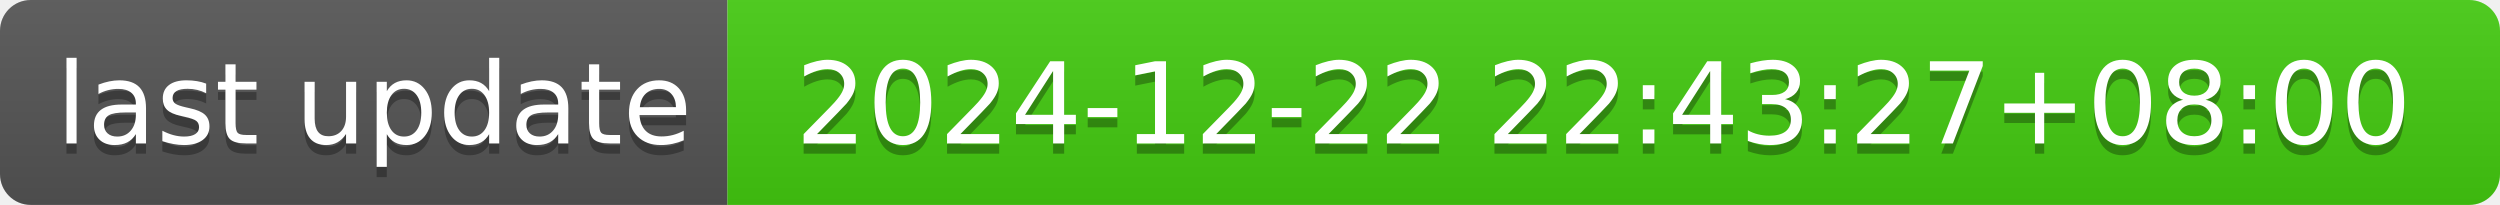
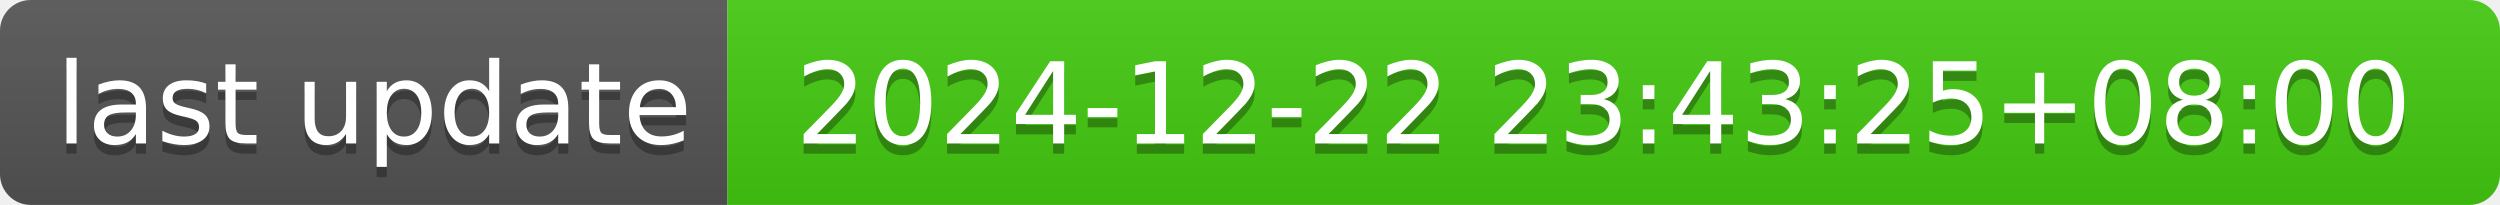
- <svg xmlns="http://www.w3.org/2000/svg" width="244" height="20" role="img" aria-label="last update: 2024-12-22 22:43:27+08:00">
+ <svg xmlns="http://www.w3.org/2000/svg" width="244" height="20" role="img" aria-label="last update: 2024-12-22 23:43:25+08:00">
  <linearGradient id="s" x2="0" y2="100%">
    <stop offset="0" stop-color="#bbb" stop-opacity=".1" />
    <stop offset="1" stop-opacity=".1" />
  </linearGradient>
  <clipPath id="r">
    <rect width="244" height="20" rx="3" fill="#fff" />
  </clipPath>
  <g clip-path="url(#r)">
    <rect width="71" height="20" fill="#555" />
    <rect x="71" width="173" height="20" fill="#4c1" />
    <rect width="244" height="20" fill="url(#s)" />
  </g>
  <g fill="#fff" text-anchor="middle" font-family="Verdana,Geneva,DejaVu Sans,sans-serif" text-rendering="geometricPrecision" font-size="110">
    <text aria-hidden="true" x="365" y="150" fill="#010101" fill-opacity=".3" transform="scale(.1)" textLength="610">last update</text>
    <text x="365" y="140" transform="scale(.1)" fill="#fff" textLength="610">last update</text>
-     <text aria-hidden="true" x="1565" y="150" fill="#010101" fill-opacity=".3" transform="scale(.1)" textLength="1630">2024-12-22 22:43:27+08:00</text>
-     <text x="1565" y="140" transform="scale(.1)" fill="#fff" textLength="1630">2024-12-22 22:43:27+08:00</text>
+     <text aria-hidden="true" x="1565" y="150" fill="#010101" fill-opacity=".3" transform="scale(.1)" textLength="1630">2024-12-22 23:43:25+08:00</text>
+     <text x="1565" y="140" transform="scale(.1)" fill="#fff" textLength="1630">2024-12-22 23:43:25+08:00</text>
  </g>
</svg>
